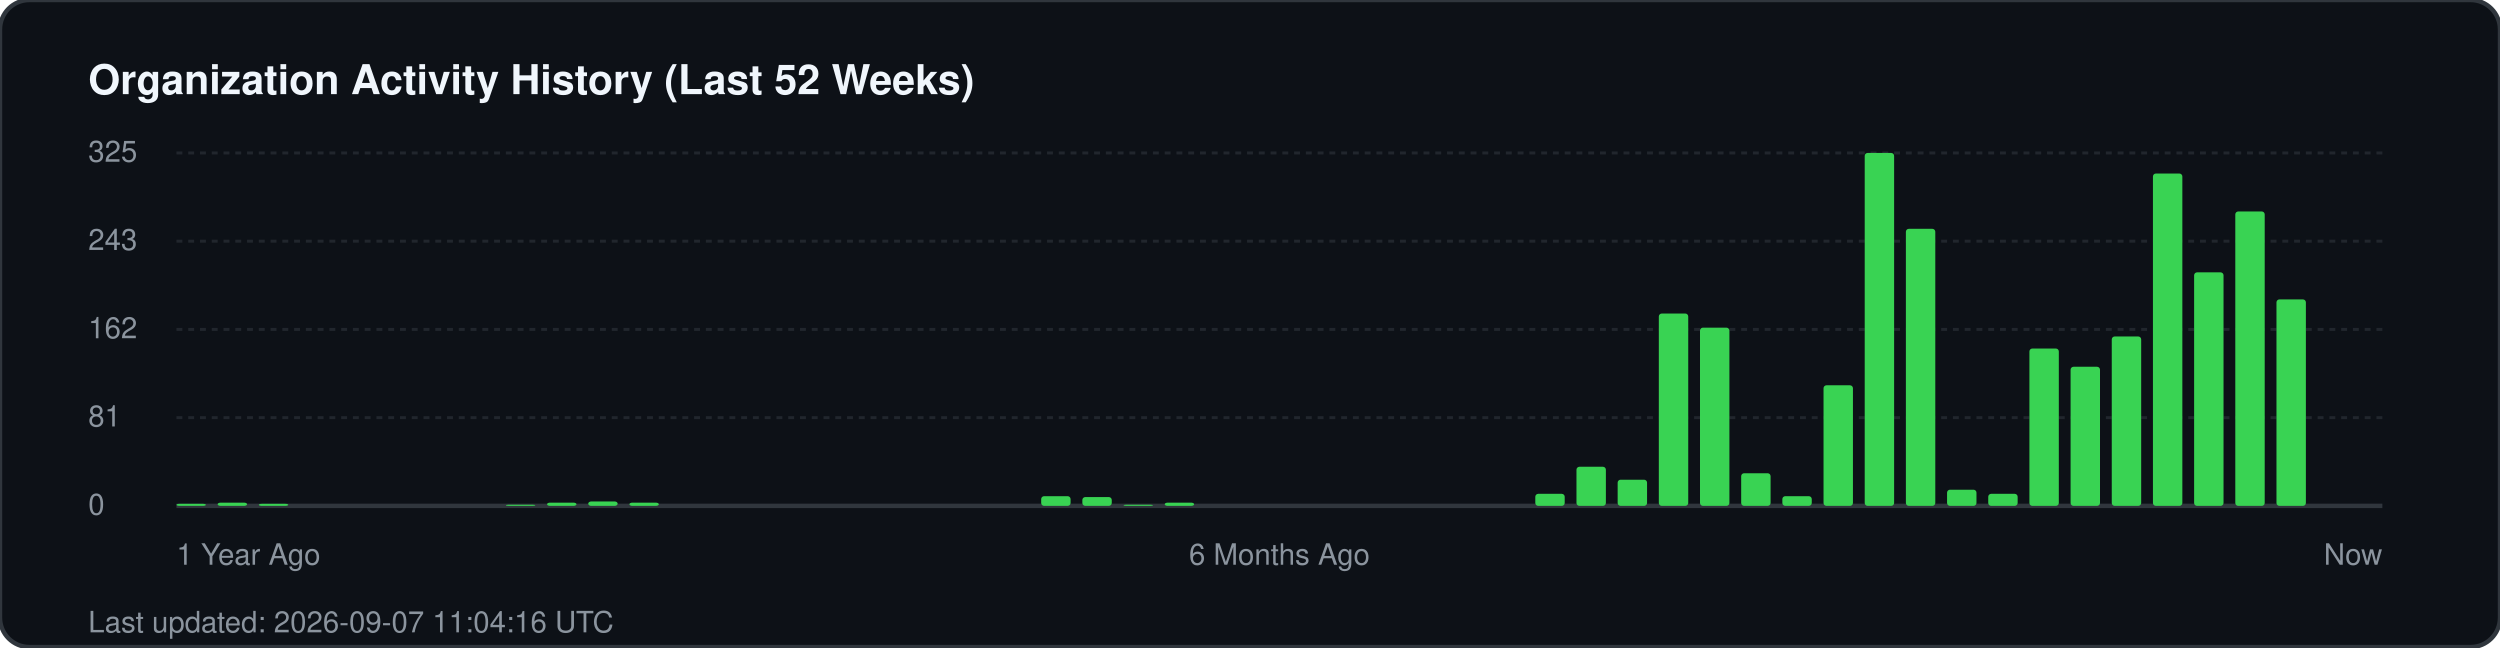
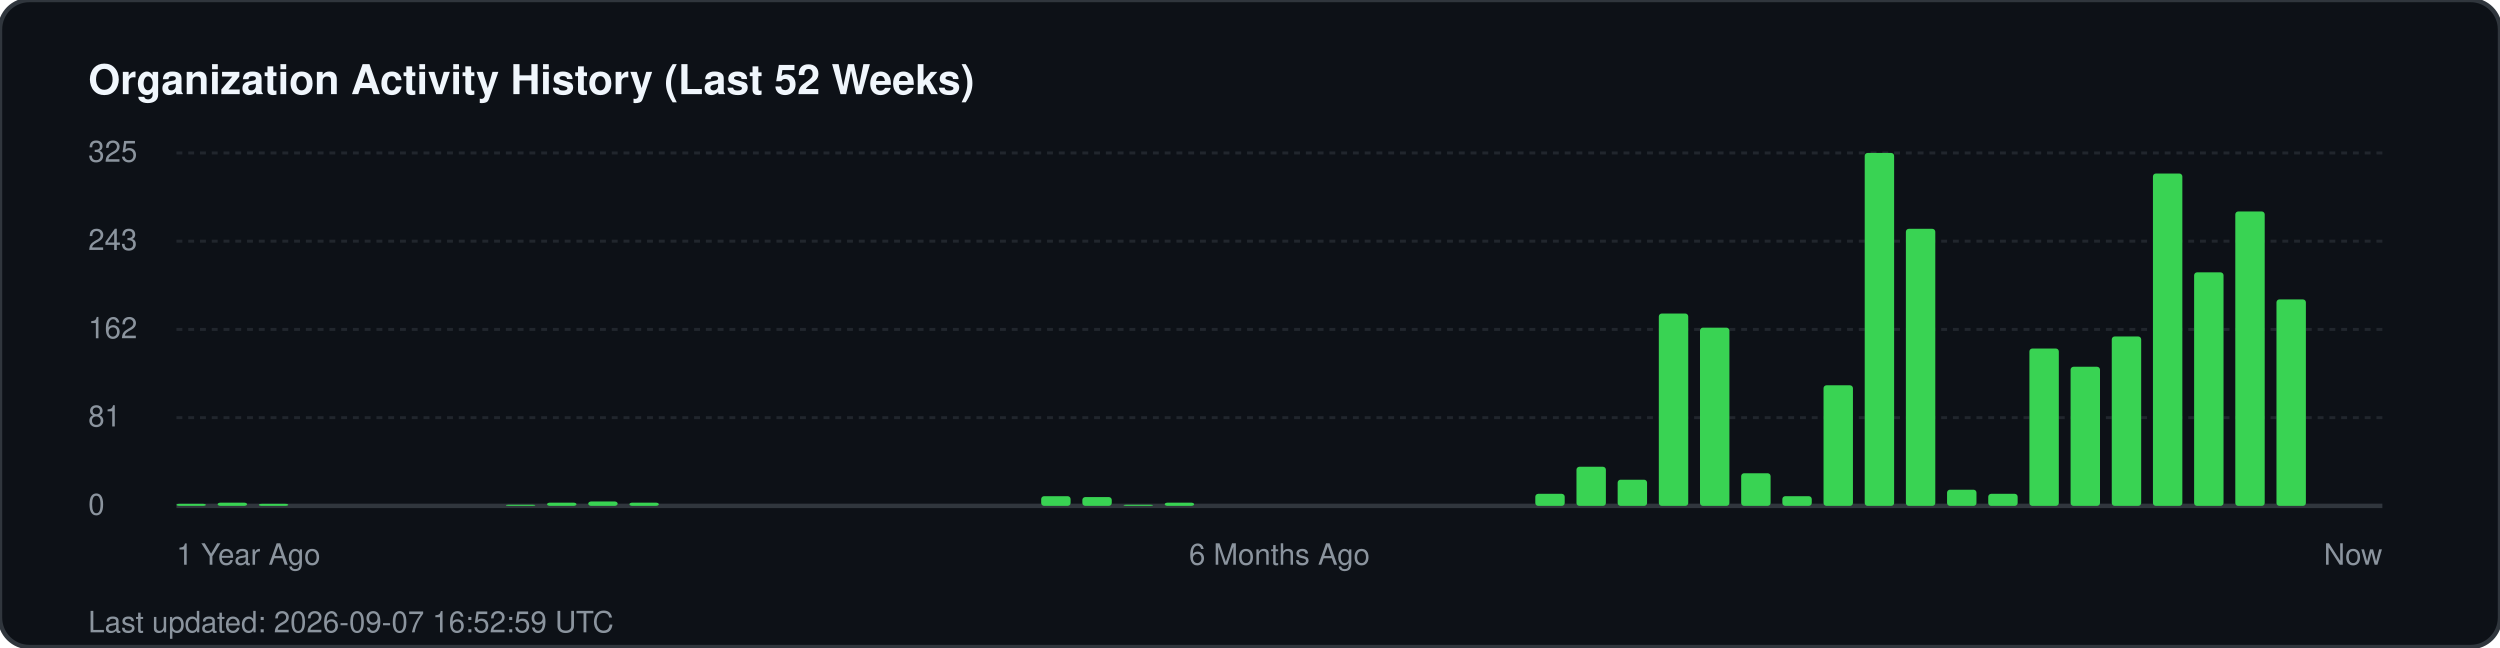
<svg xmlns="http://www.w3.org/2000/svg" width="850" height="220" viewBox="0 0 850 220" fill="none">
  <rect width="850" height="220" rx="10" fill="#0d1117" stroke="#30363d" stroke-width="1.5" />
  <text x="30" y="32" fill="#f0f6fc" font-family="-apple-system, BlinkMacSystemFont, 'Segoe UI', Helvetica, Arial, sans-serif" font-size="14" font-weight="700">Organization Activity History (Last 52 Weeks)</text>
  <g fill="#8b949e" font-family="-apple-system, BlinkMacSystemFont, 'Segoe UI', Helvetica, Arial, sans-serif" font-size="10">
    <text x="30" y="55">325</text>
    <line x1="60" y1="52" x2="810" y2="52" stroke="#21262d" stroke-width="1" stroke-dasharray="2 2" />
    <text x="30" y="85">243</text>
    <line x1="60" y1="82" x2="810" y2="82" stroke="#21262d" stroke-width="1" stroke-dasharray="2 2" />
    <text x="30" y="115">162</text>
    <line x1="60" y1="112" x2="810" y2="112" stroke="#21262d" stroke-width="1" stroke-dasharray="2 2" />
    <text x="30" y="145">81</text>
    <line x1="60" y1="142" x2="810" y2="142" stroke="#21262d" stroke-width="1" stroke-dasharray="2 2" />
    <text x="30" y="175">0</text>
    <line x1="60" y1="172" x2="810" y2="172" stroke="#30363d" stroke-width="1.5" />
  </g>
  <g transform="translate(60, 0)">
    <rect x="0.0" y="171.3" width="10" height="0.7" fill="#39d353" rx="1" />
    <rect x="14.0" y="170.9" width="10" height="1.1" fill="#39d353" rx="1" />
    <rect x="28.0" y="171.3" width="10" height="0.7" fill="#39d353" rx="1" />
    <rect x="112.0" y="171.6" width="10" height="0.4" fill="#39d353" rx="1" />
    <rect x="126.0" y="170.9" width="10" height="1.1" fill="#39d353" rx="1" />
    <rect x="140.0" y="170.5" width="10" height="1.5" fill="#39d353" rx="1" />
    <rect x="154.0" y="170.9" width="10" height="1.1" fill="#39d353" rx="1" />
    <rect x="294.0" y="168.7" width="10" height="3.3" fill="#39d353" rx="1" />
    <rect x="308.0" y="169.0" width="10" height="3.0" fill="#39d353" rx="1" />
    <rect x="322.0" y="171.6" width="10" height="0.4" fill="#39d353" rx="1" />
    <rect x="336.0" y="170.9" width="10" height="1.1" fill="#39d353" rx="1" />
    <rect x="462.0" y="167.9" width="10" height="4.1" fill="#39d353" rx="1" />
    <rect x="476.0" y="158.7" width="10" height="13.3" fill="#39d353" rx="1" />
    <rect x="490.0" y="163.1" width="10" height="8.9" fill="#39d353" rx="1" />
    <rect x="504.0" y="106.6" width="10" height="65.4" fill="#39d353" rx="1" />
    <rect x="518.0" y="111.4" width="10" height="60.6" fill="#39d353" rx="1" />
    <rect x="532.0" y="160.9" width="10" height="11.1" fill="#39d353" rx="1" />
    <rect x="546.0" y="168.7" width="10" height="3.3" fill="#39d353" rx="1" />
    <rect x="560.0" y="131.0" width="10" height="41.0" fill="#39d353" rx="1" />
    <rect x="574.0" y="52.0" width="10" height="120.0" fill="#39d353" rx="1" />
    <rect x="588.0" y="77.8" width="10" height="94.2" fill="#39d353" rx="1" />
    <rect x="602.0" y="166.5" width="10" height="5.5" fill="#39d353" rx="1" />
    <rect x="616.0" y="167.9" width="10" height="4.1" fill="#39d353" rx="1" />
    <rect x="630.0" y="118.5" width="10" height="53.5" fill="#39d353" rx="1" />
    <rect x="644.0" y="124.7" width="10" height="47.3" fill="#39d353" rx="1" />
    <rect x="658.0" y="114.4" width="10" height="57.6" fill="#39d353" rx="1" />
    <rect x="672.0" y="59.0" width="10" height="113.0" fill="#39d353" rx="1" />
    <rect x="686.0" y="92.6" width="10" height="79.4" fill="#39d353" rx="1" />
    <rect x="700.0" y="71.9" width="10" height="100.1" fill="#39d353" rx="1" />
    <rect x="714.0" y="101.8" width="10" height="70.2" fill="#39d353" rx="1" />
  </g>
  <g transform="translate(60, 192)" fill="#8b949e" font-family="-apple-system, BlinkMacSystemFont, 'Segoe UI', Helvetica, Arial, sans-serif" font-size="10">
    <text x="0">1 Year Ago</text>
    <text x="375" text-anchor="middle">6 Months Ago</text>
    <text x="750" text-anchor="end">Now</text>
  </g>
-   <text x="30" y="215" fill="#8b949e" font-family="-apple-system, BlinkMacSystemFont, 'Segoe UI', Helvetica, Arial, sans-serif" font-size="10">Last updated: 2026-09-07 11:04:16 UTC</text>
+   <text x="30" y="215" fill="#8b949e" font-family="-apple-system, BlinkMacSystemFont, 'Segoe UI', Helvetica, Arial, sans-serif" font-size="10">Last updated: 2026-09-07 16:52:59 UTC</text>
</svg>
